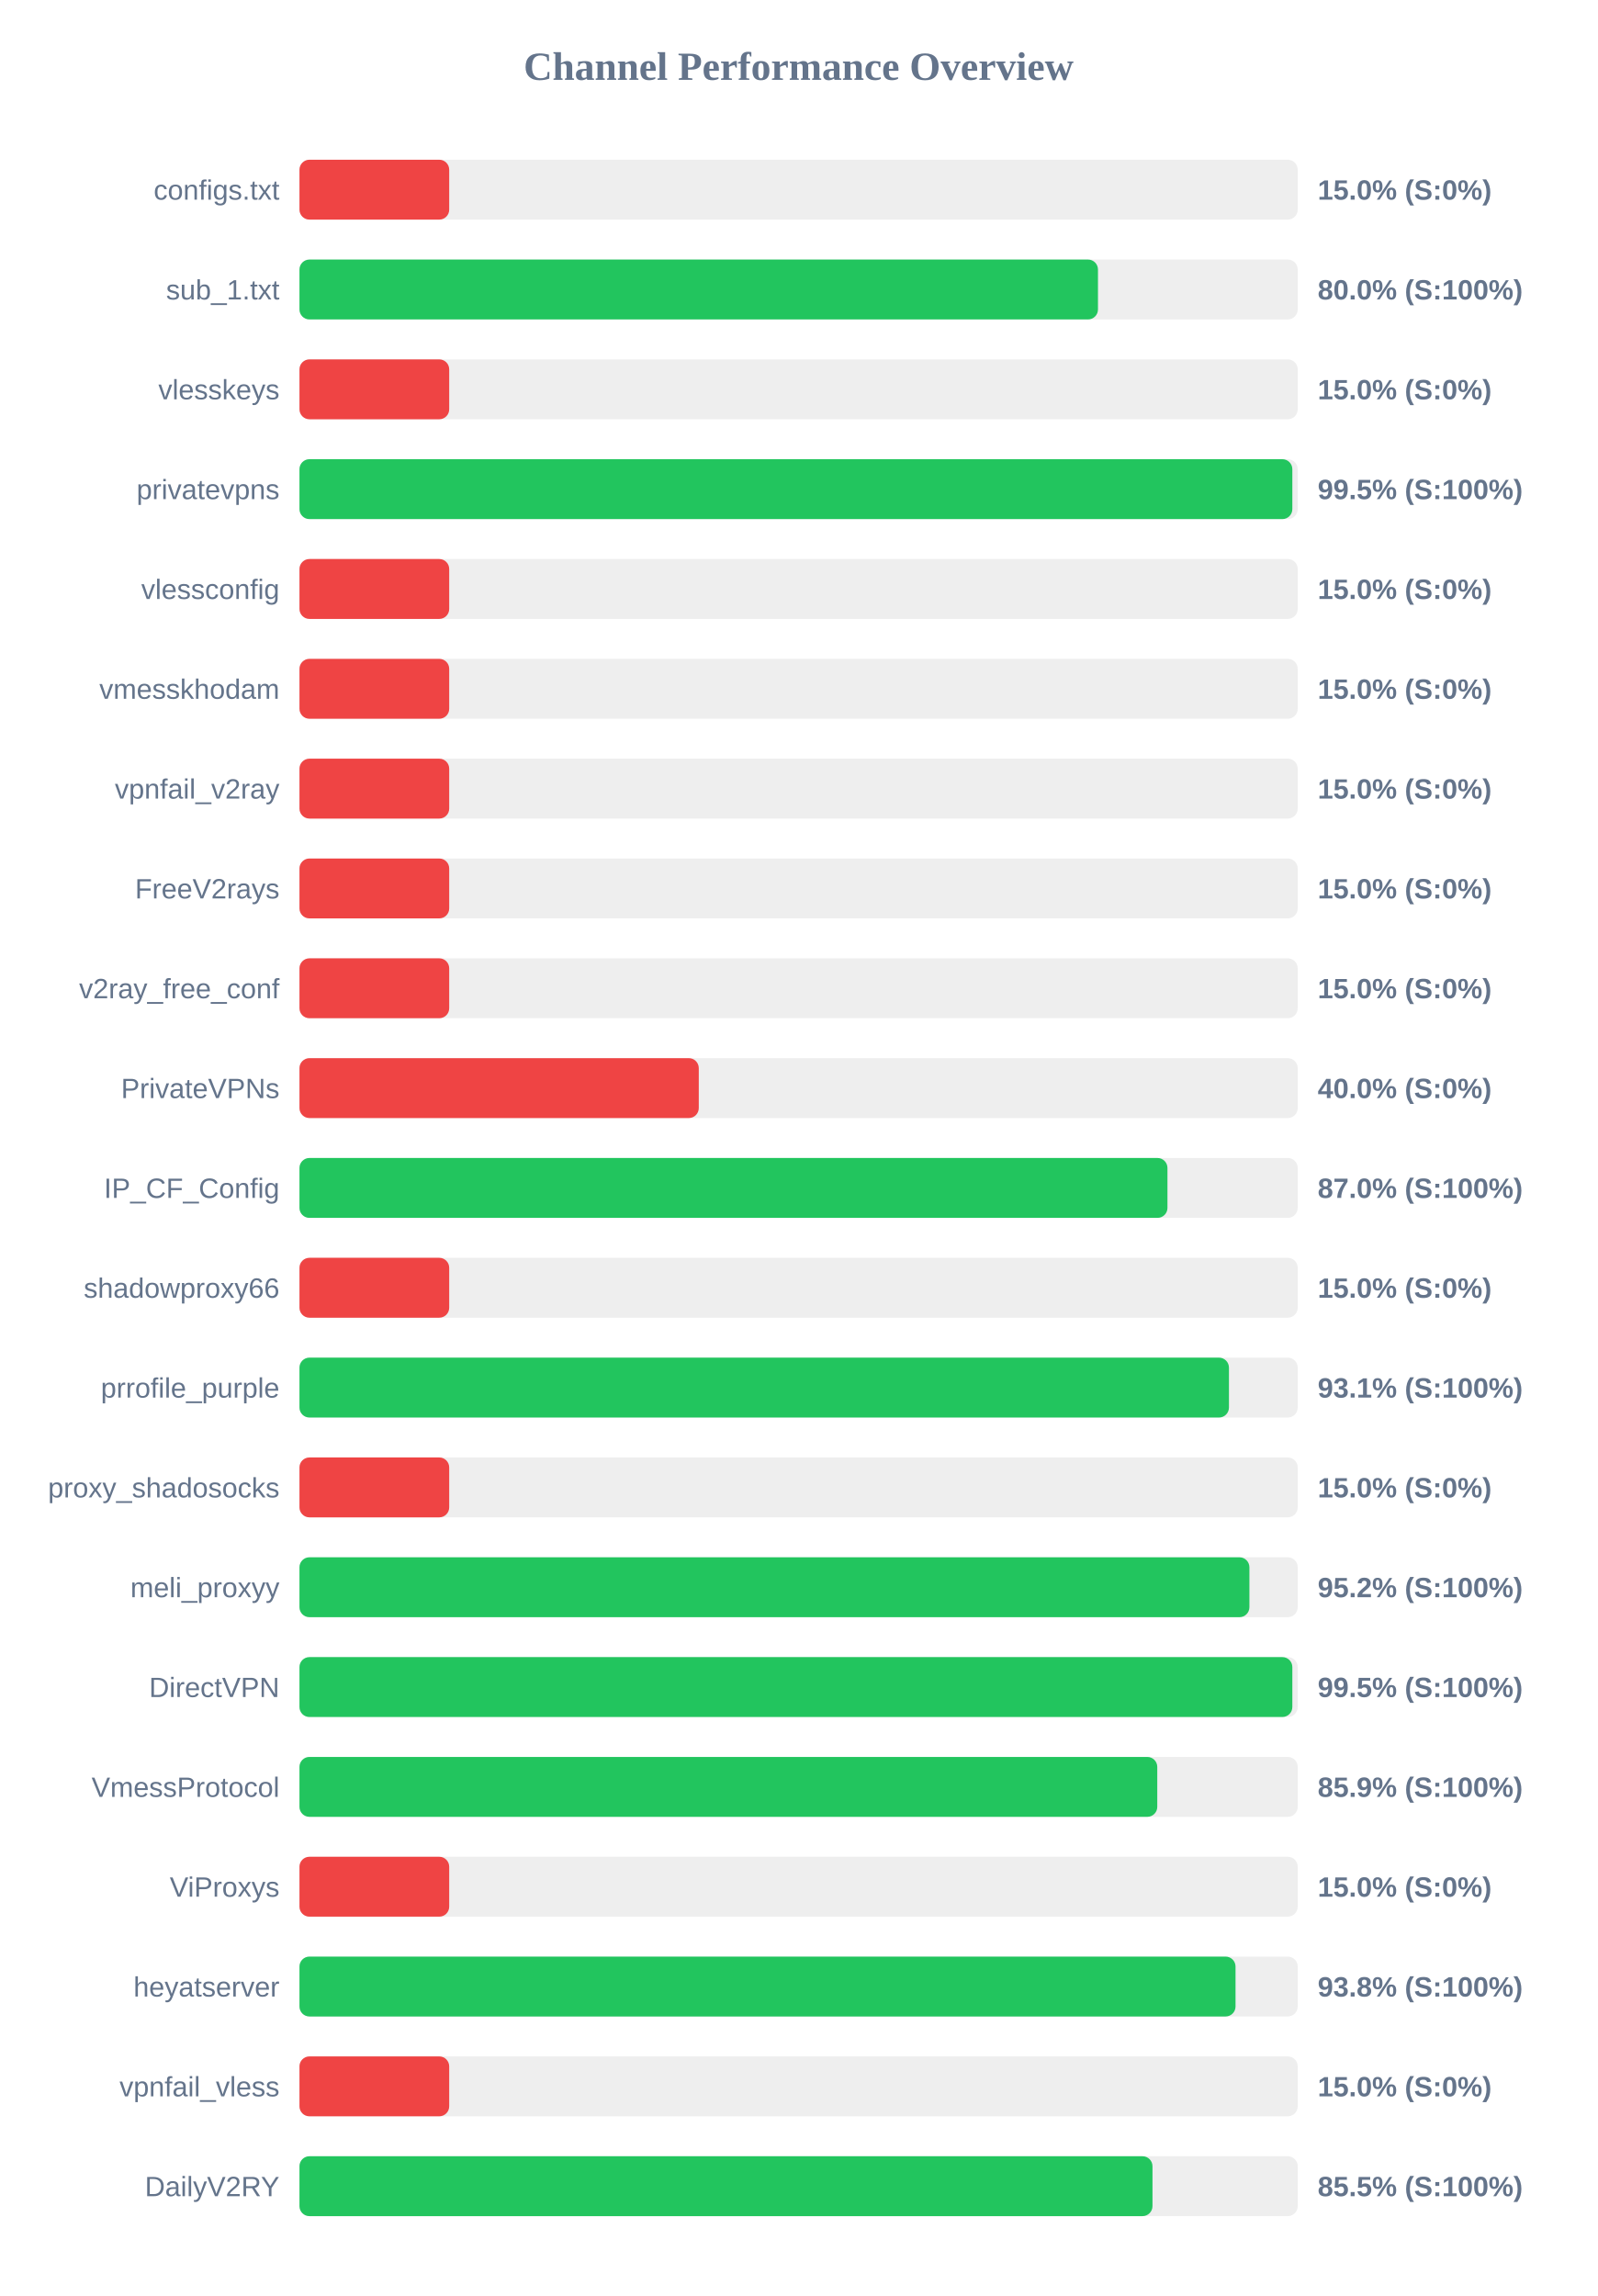
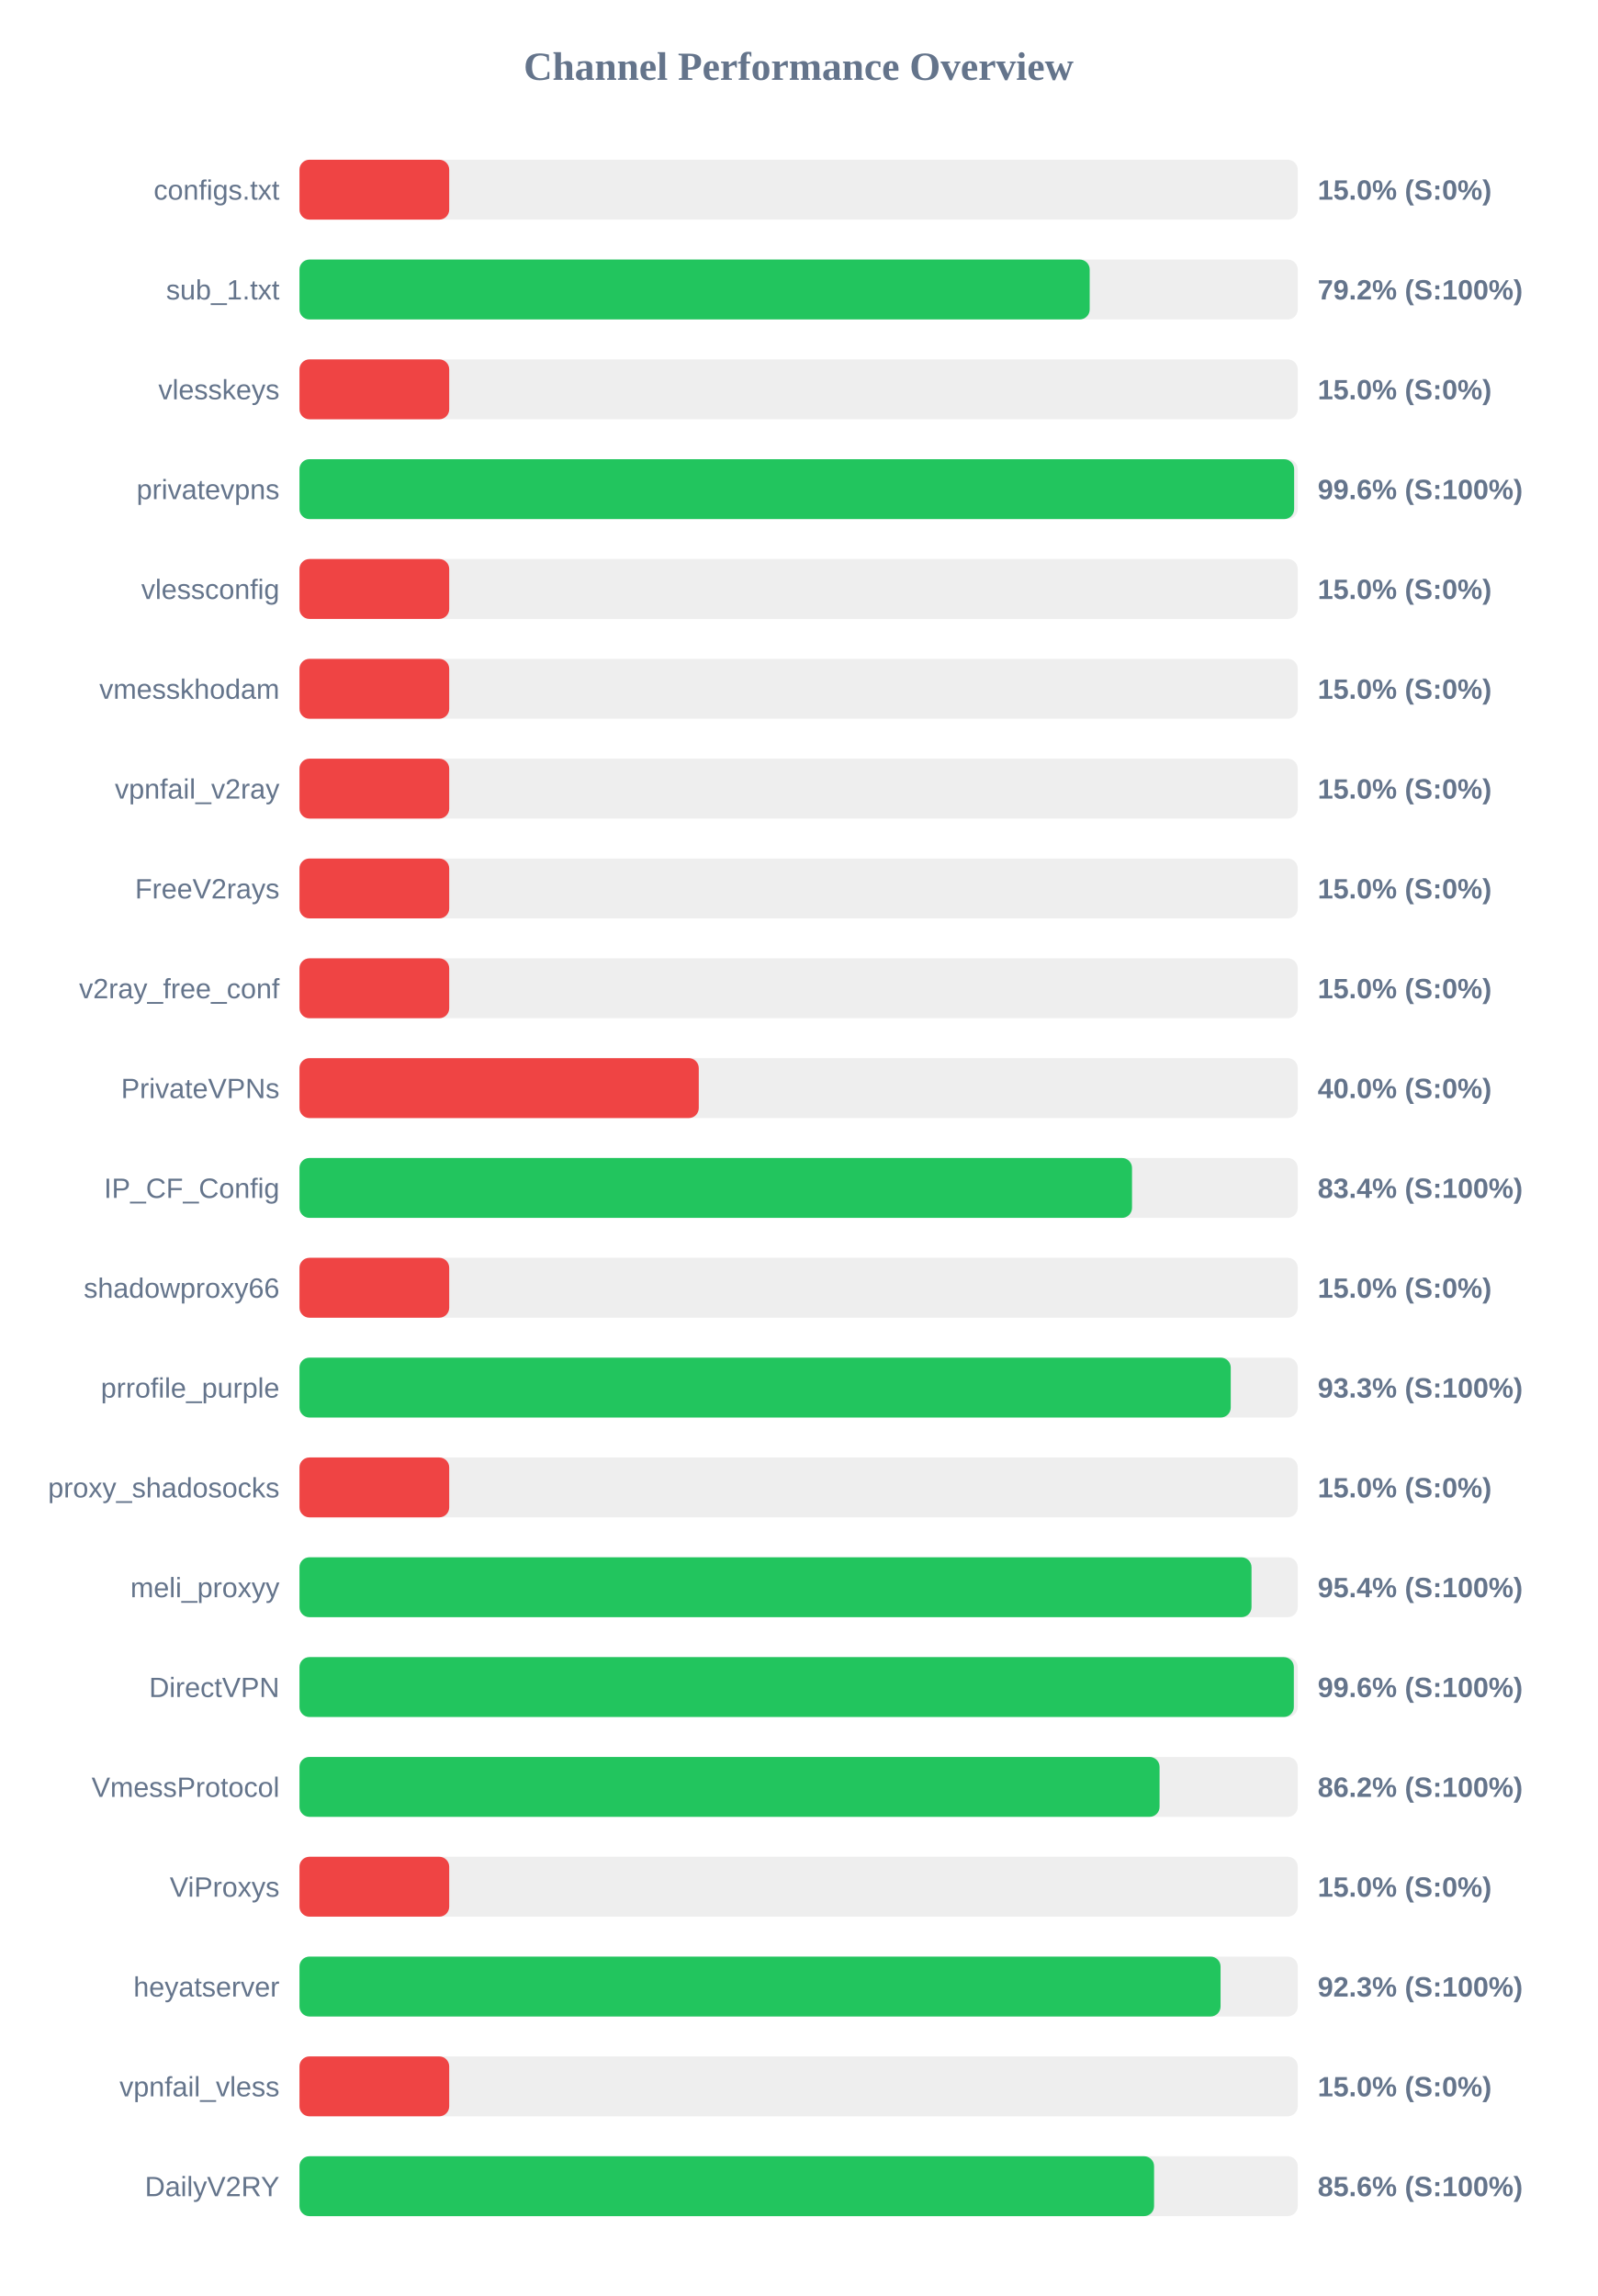
<svg xmlns="http://www.w3.org/2000/svg" width="800" height="1150" version="1.1">
  <style>
        .row { font: 14px Arial; fill: #64748b; }
        .score { font: bold 14px Arial; fill: #64748b; }
    </style>
  <text x="400" y="40" text-anchor="middle" font-size="20px" font-weight="bold" fill="#64748b">Channel Performance Overview</text>
  <rect x="150" y="80" width="500" height="30" fill="#eee" rx="5" />
  <rect x="150" y="80" width="75.0" height="30" fill="#ef4444" rx="5" />
  <text x="140" y="100" text-anchor="end" class="row">configs.txt</text>
  <text x="660" y="100" text-anchor="start" class="score">15.0% (S:0%)</text>
  <rect x="150" y="130" width="500" height="30" fill="#eee" rx="5" />
-   <rect x="150" y="130" width="399.95" height="30" fill="#22c55e" rx="5" />
+   <rect x="150" y="130" width="395.8" height="30" fill="#22c55e" rx="5" />
  <text x="140" y="150" text-anchor="end" class="row">sub_1.txt</text>
-   <text x="660" y="150" text-anchor="start" class="score">80.0% (S:100%)</text>
+   <text x="660" y="150" text-anchor="start" class="score">79.2% (S:100%)</text>
  <rect x="150" y="180" width="500" height="30" fill="#eee" rx="5" />
  <rect x="150" y="180" width="75.0" height="30" fill="#ef4444" rx="5" />
  <text x="140" y="200" text-anchor="end" class="row">vlesskeys</text>
  <text x="660" y="200" text-anchor="start" class="score">15.0% (S:0%)</text>
  <rect x="150" y="230" width="500" height="30" fill="#eee" rx="5" />
-   <rect x="150" y="230" width="497.3" height="30" fill="#22c55e" rx="5" />
+   <rect x="150" y="230" width="498.2" height="30" fill="#22c55e" rx="5" />
  <text x="140" y="250" text-anchor="end" class="row">privatevpns</text>
-   <text x="660" y="250" text-anchor="start" class="score">99.5% (S:100%)</text>
+   <text x="660" y="250" text-anchor="start" class="score">99.6% (S:100%)</text>
  <rect x="150" y="280" width="500" height="30" fill="#eee" rx="5" />
  <rect x="150" y="280" width="75.0" height="30" fill="#ef4444" rx="5" />
  <text x="140" y="300" text-anchor="end" class="row">vlessconfig</text>
  <text x="660" y="300" text-anchor="start" class="score">15.0% (S:0%)</text>
  <rect x="150" y="330" width="500" height="30" fill="#eee" rx="5" />
  <rect x="150" y="330" width="75.0" height="30" fill="#ef4444" rx="5" />
  <text x="140" y="350" text-anchor="end" class="row">vmesskhodam</text>
  <text x="660" y="350" text-anchor="start" class="score">15.0% (S:0%)</text>
  <rect x="150" y="380" width="500" height="30" fill="#eee" rx="5" />
  <rect x="150" y="380" width="75.0" height="30" fill="#ef4444" rx="5" />
  <text x="140" y="400" text-anchor="end" class="row">vpnfail_v2ray</text>
  <text x="660" y="400" text-anchor="start" class="score">15.0% (S:0%)</text>
  <rect x="150" y="430" width="500" height="30" fill="#eee" rx="5" />
  <rect x="150" y="430" width="75.0" height="30" fill="#ef4444" rx="5" />
  <text x="140" y="450" text-anchor="end" class="row">FreeV2rays</text>
  <text x="660" y="450" text-anchor="start" class="score">15.0% (S:0%)</text>
  <rect x="150" y="480" width="500" height="30" fill="#eee" rx="5" />
  <rect x="150" y="480" width="75.0" height="30" fill="#ef4444" rx="5" />
  <text x="140" y="500" text-anchor="end" class="row">v2ray_free_conf</text>
  <text x="660" y="500" text-anchor="start" class="score">15.0% (S:0%)</text>
  <rect x="150" y="530" width="500" height="30" fill="#eee" rx="5" />
  <rect x="150" y="530" width="200.0" height="30" fill="#ef4444" rx="5" />
  <text x="140" y="550" text-anchor="end" class="row">PrivateVPNs</text>
  <text x="660" y="550" text-anchor="start" class="score">40.0% (S:0%)</text>
  <rect x="150" y="580" width="500" height="30" fill="#eee" rx="5" />
-   <rect x="150" y="580" width="434.75" height="30" fill="#22c55e" rx="5" />
+   <rect x="150" y="580" width="417.0" height="30" fill="#22c55e" rx="5" />
  <text x="140" y="600" text-anchor="end" class="row">IP_CF_Config</text>
-   <text x="660" y="600" text-anchor="start" class="score">87.0% (S:100%)</text>
+   <text x="660" y="600" text-anchor="start" class="score">83.4% (S:100%)</text>
  <rect x="150" y="630" width="500" height="30" fill="#eee" rx="5" />
  <rect x="150" y="630" width="75.0" height="30" fill="#ef4444" rx="5" />
  <text x="140" y="650" text-anchor="end" class="row">shadowproxy66</text>
  <text x="660" y="650" text-anchor="start" class="score">15.0% (S:0%)</text>
  <rect x="150" y="680" width="500" height="30" fill="#eee" rx="5" />
-   <rect x="150" y="680" width="465.55" height="30" fill="#22c55e" rx="5" />
+   <rect x="150" y="680" width="466.45" height="30" fill="#22c55e" rx="5" />
  <text x="140" y="700" text-anchor="end" class="row">prrofile_purple</text>
-   <text x="660" y="700" text-anchor="start" class="score">93.1% (S:100%)</text>
+   <text x="660" y="700" text-anchor="start" class="score">93.3% (S:100%)</text>
  <rect x="150" y="730" width="500" height="30" fill="#eee" rx="5" />
  <rect x="150" y="730" width="75.0" height="30" fill="#ef4444" rx="5" />
  <text x="140" y="750" text-anchor="end" class="row">proxy_shadosocks</text>
  <text x="660" y="750" text-anchor="start" class="score">15.0% (S:0%)</text>
  <rect x="150" y="780" width="500" height="30" fill="#eee" rx="5" />
-   <rect x="150" y="780" width="475.8" height="30" fill="#22c55e" rx="5" />
+   <rect x="150" y="780" width="476.85" height="30" fill="#22c55e" rx="5" />
  <text x="140" y="800" text-anchor="end" class="row">meli_proxyy</text>
-   <text x="660" y="800" text-anchor="start" class="score">95.2% (S:100%)</text>
+   <text x="660" y="800" text-anchor="start" class="score">95.4% (S:100%)</text>
  <rect x="150" y="830" width="500" height="30" fill="#eee" rx="5" />
-   <rect x="150" y="830" width="497.3" height="30" fill="#22c55e" rx="5" />
+   <rect x="150" y="830" width="498.05" height="30" fill="#22c55e" rx="5" />
  <text x="140" y="850" text-anchor="end" class="row">DirectVPN</text>
-   <text x="660" y="850" text-anchor="start" class="score">99.5% (S:100%)</text>
+   <text x="660" y="850" text-anchor="start" class="score">99.6% (S:100%)</text>
  <rect x="150" y="880" width="500" height="30" fill="#eee" rx="5" />
-   <rect x="150" y="880" width="429.65" height="30" fill="#22c55e" rx="5" />
+   <rect x="150" y="880" width="430.8" height="30" fill="#22c55e" rx="5" />
  <text x="140" y="900" text-anchor="end" class="row">VmessProtocol</text>
-   <text x="660" y="900" text-anchor="start" class="score">85.9% (S:100%)</text>
+   <text x="660" y="900" text-anchor="start" class="score">86.2% (S:100%)</text>
  <rect x="150" y="930" width="500" height="30" fill="#eee" rx="5" />
  <rect x="150" y="930" width="75.0" height="30" fill="#ef4444" rx="5" />
  <text x="140" y="950" text-anchor="end" class="row">ViProxys</text>
  <text x="660" y="950" text-anchor="start" class="score">15.0% (S:0%)</text>
  <rect x="150" y="980" width="500" height="30" fill="#eee" rx="5" />
-   <rect x="150" y="980" width="468.85" height="30" fill="#22c55e" rx="5" />
+   <rect x="150" y="980" width="461.35" height="30" fill="#22c55e" rx="5" />
  <text x="140" y="1000" text-anchor="end" class="row">heyatserver</text>
-   <text x="660" y="1000" text-anchor="start" class="score">93.8% (S:100%)</text>
+   <text x="660" y="1000" text-anchor="start" class="score">92.3% (S:100%)</text>
  <rect x="150" y="1030" width="500" height="30" fill="#eee" rx="5" />
  <rect x="150" y="1030" width="75.0" height="30" fill="#ef4444" rx="5" />
  <text x="140" y="1050" text-anchor="end" class="row">vpnfail_vless</text>
  <text x="660" y="1050" text-anchor="start" class="score">15.0% (S:0%)</text>
  <rect x="150" y="1080" width="500" height="30" fill="#eee" rx="5" />
-   <rect x="150" y="1080" width="427.25" height="30" fill="#22c55e" rx="5" />
+   <rect x="150" y="1080" width="428.05" height="30" fill="#22c55e" rx="5" />
  <text x="140" y="1100" text-anchor="end" class="row">DailyV2RY</text>
-   <text x="660" y="1100" text-anchor="start" class="score">85.5% (S:100%)</text>
+   <text x="660" y="1100" text-anchor="start" class="score">85.6% (S:100%)</text>
</svg>
